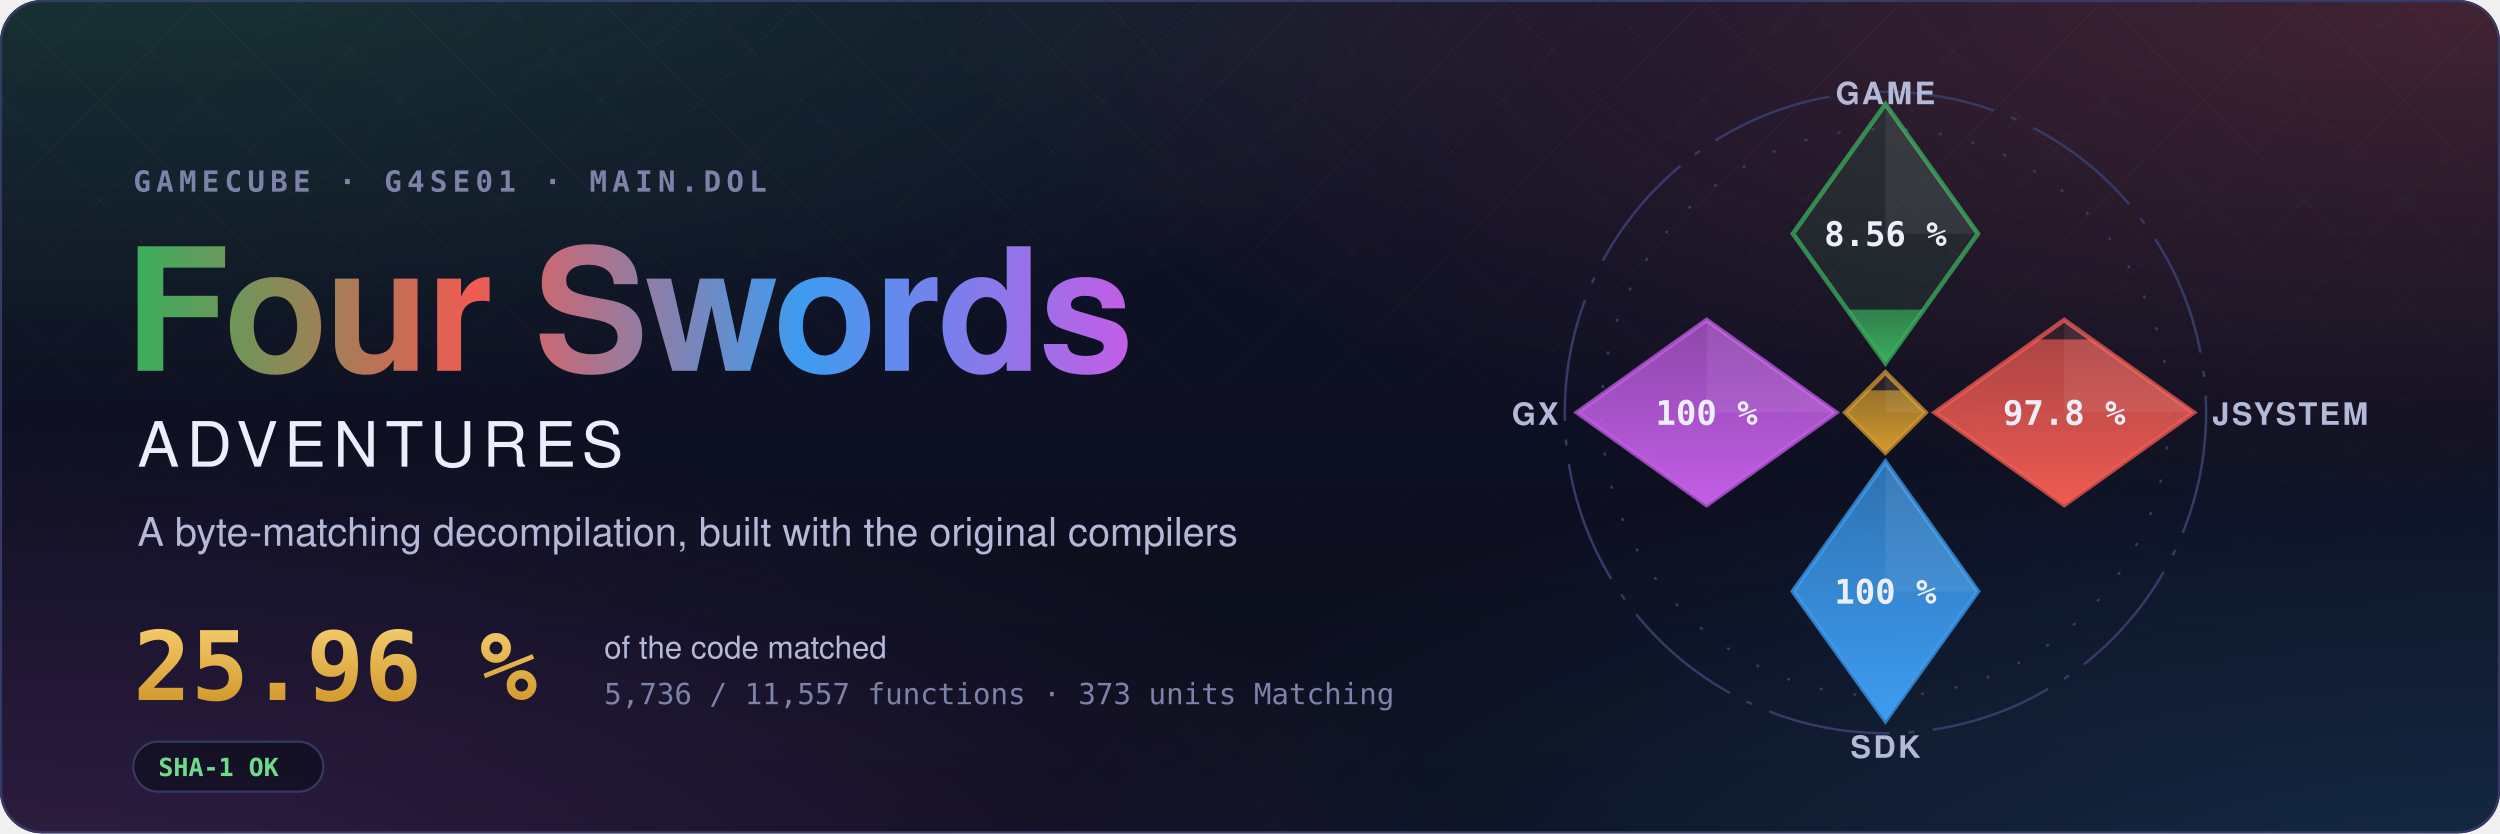
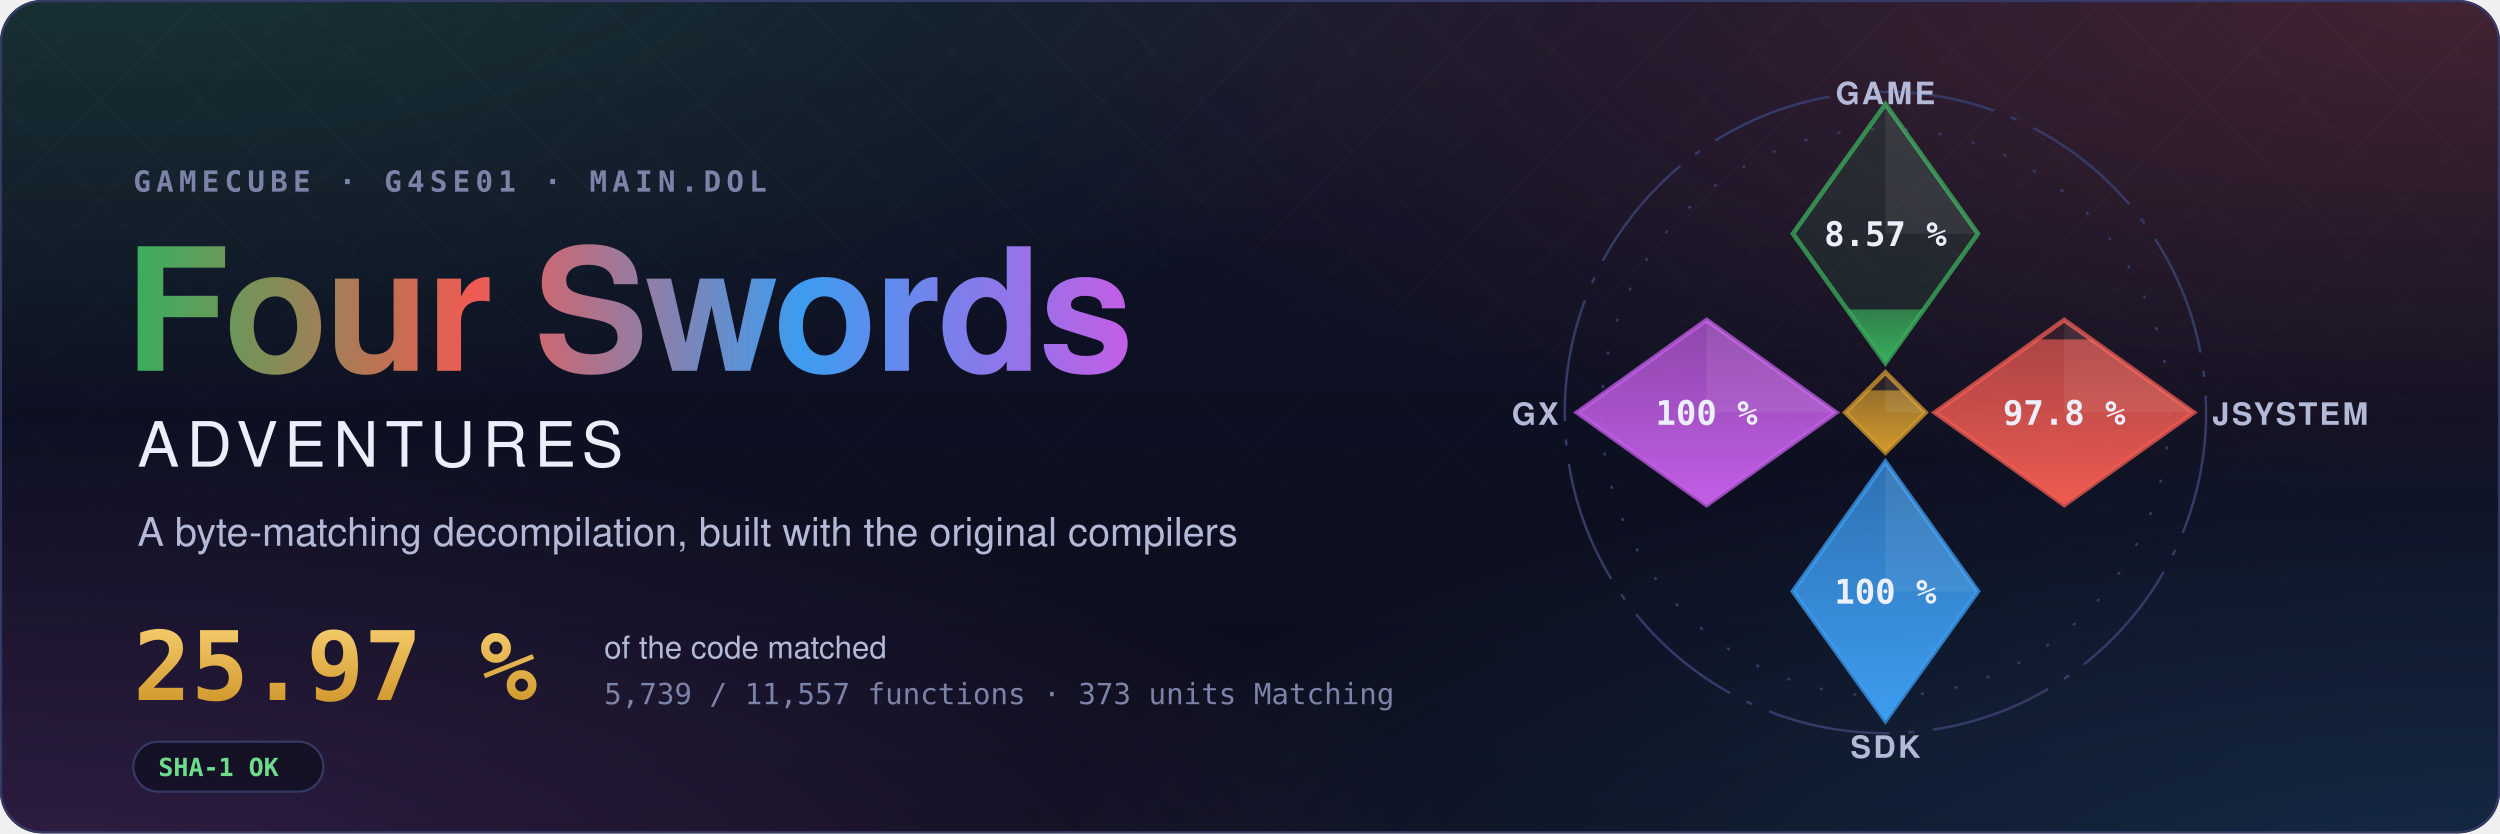
- <svg xmlns="http://www.w3.org/2000/svg" width="1200" height="400" viewBox="0 0 1200 400" role="img" aria-label="Four Swords Adventures decompilation: 25.96 % of the code matched, 5,736 of 11,557 functions">
+ <svg xmlns="http://www.w3.org/2000/svg" width="1200" height="400" viewBox="0 0 1200 400" role="img" aria-label="Four Swords Adventures decompilation: 25.97 % of the code matched, 5,739 of 11,557 functions">
  <style>text { font-family: -apple-system, BlinkMacSystemFont, 'Segoe UI', Helvetica, Arial, sans-serif; } .mono { font-family: ui-monospace, SFMono-Regular, 'SF Mono', Menlo, Consolas, monospace; } .spin { transform-box: fill-box; transform-origin: center; animation: spin 90s linear infinite; } @keyframes spin { to { transform: rotate(360deg); } } .rise { transform-box: fill-box; transform-origin: 50% 100%; animation: rise 1.6s cubic-bezier(.2,.8,.2,1) both; } @keyframes rise { from { transform: scaleY(0); } } @media (prefers-reduced-motion: reduce) { * { animation: none !important; } }</style>
  <defs>
    <radialGradient id="glow0" cx="0.05" cy="-0.1" r="0.6">
      <stop offset="0" stop-color="#3aae5c" stop-opacity="0.22" />
      <stop offset="1" stop-color="#3aae5c" stop-opacity="0" />
    </radialGradient>
    <radialGradient id="glow1" cx="0.98" cy="0.0" r="0.6">
      <stop offset="0" stop-color="#ef5b52" stop-opacity="0.22" />
      <stop offset="1" stop-color="#ef5b52" stop-opacity="0" />
    </radialGradient>
    <radialGradient id="glow2" cx="1.0" cy="1.1" r="0.6">
      <stop offset="0" stop-color="#3d9cf0" stop-opacity="0.22" />
      <stop offset="1" stop-color="#3d9cf0" stop-opacity="0" />
    </radialGradient>
    <radialGradient id="glow3" cx="0.0" cy="1.1" r="0.6">
      <stop offset="0" stop-color="#c35ee6" stop-opacity="0.22" />
      <stop offset="1" stop-color="#c35ee6" stop-opacity="0" />
    </radialGradient>
    <linearGradient id="sky" x1="0" y1="0" x2="0" y2="1">
      <stop offset="0" stop-color="#10132a" />
      <stop offset="1" stop-color="#0b0d1a" />
    </linearGradient>
    <linearGradient id="four" x1="0" y1="0" x2="1" y2="0">
      <stop offset="0" stop-color="#3aae5c" />
      <stop offset="0.34" stop-color="#ef5b52" />
      <stop offset="0.67" stop-color="#3d9cf0" />
      <stop offset="1" stop-color="#c35ee6" />
    </linearGradient>
    <linearGradient id="goldtext" x1="0" y1="0" x2="0" y2="1">
      <stop offset="0" stop-color="#f3c969" />
      <stop offset="1" stop-color="#d29a2e" />
    </linearGradient>
    <pattern id="lattice" width="34" height="34" patternUnits="userSpaceOnUse" patternTransform="rotate(45)">
      <path d="M0 0H34M0 0V34" stroke="#fff" stroke-opacity="0.035" />
    </pattern>
    <linearGradient id="fade" x1="0" y1="0" x2="0" y2="1">
      <stop offset="0" stop-color="#fff" />
      <stop offset="0.8" stop-color="#fff" stop-opacity="0" />
    </linearGradient>
    <mask id="fadeMask">
      <rect width="1200" height="400" fill="url(#fade)" />
    </mask>
    <clipPath id="card">
      <rect width="1200" height="400" rx="20" />
    </clipPath>
  </defs>
  <g clip-path="url(#card)">
    <rect width="1200" height="400" fill="url(#sky)" />
    <rect width="1200" height="400" fill="url(#glow0)" />
    <rect width="1200" height="400" fill="url(#glow1)" />
    <rect width="1200" height="400" fill="url(#glow2)" />
    <rect width="1200" height="400" fill="url(#glow3)" />
    <rect width="1200" height="400" fill="url(#lattice)" mask="url(#fadeMask)" />
  </g>
  <rect x="0.5" y="0.5" width="1199" height="399" rx="20" fill="none" stroke="#353b66" />
  <text x="64" y="92" class="mono" font-size="14" font-weight="600" letter-spacing="0.18em" fill="#7c82a8">GAMECUBE · G4SE01 · MAIN.DOL</text>
  <text x="60" y="178" font-size="82" font-weight="700" letter-spacing="-1.5" fill="url(#four)">Four Swords</text>
  <text x="66" y="224" font-size="30" font-weight="500" letter-spacing="0.12em" fill="#eceefb">ADVENTURES</text>
  <text x="66" y="262" font-size="19" fill="#b4b9d8">A byte-matching decompilation, built with the original compilers</text>
-   <text x="64" y="336" class="mono" font-size="46" font-weight="700" fill="url(#goldtext)">25.96 %</text>
+   <text x="64" y="336" class="mono" font-size="46" font-weight="700" fill="url(#goldtext)">25.97 %</text>
  <text x="290" y="316" font-size="15" fill="#b4b9d8">of the code matched</text>
-   <text x="290" y="338" class="mono" font-size="14" fill="#7c82a8">5,736 / 11,557 functions · 373 units Matching</text>
+   <text x="290" y="338" class="mono" font-size="14" fill="#7c82a8">5,739 / 11,557 functions · 373 units Matching</text>
  <g transform="translate(64 356)">
    <rect width="91.2" height="24" rx="12" fill="#0b0d1a" fill-opacity="0.6" stroke="#353b66" />
    <text x="12" y="16.5" class="mono" font-size="12" font-weight="600" fill="#6fdc8c">SHA-1 OK</text>
  </g>
  <defs>
    <clipPath id="ec-game">
      <path d="M0 -100L30 -58L0 -16L-30 -58Z" />
    </clipPath>
    <linearGradient id="eg-game" x1="0" y1="1" x2="0" y2="0">
      <stop offset="0" stop-color="#3aae5c" />
      <stop offset="1" stop-color="#3aae5c" stop-opacity="0.65" />
    </linearGradient>
    <clipPath id="ec-jsystem">
      <path d="M58 -30L100 0L58 30L16 0Z" />
    </clipPath>
    <linearGradient id="eg-jsystem" x1="0" y1="1" x2="0" y2="0">
      <stop offset="0" stop-color="#ef5b52" />
      <stop offset="1" stop-color="#ef5b52" stop-opacity="0.65" />
    </linearGradient>
    <clipPath id="ec-sdk">
      <path d="M0 16L30 58L0 100L-30 58Z" />
    </clipPath>
    <linearGradient id="eg-sdk" x1="0" y1="1" x2="0" y2="0">
      <stop offset="0" stop-color="#3d9cf0" />
      <stop offset="1" stop-color="#3d9cf0" stop-opacity="0.65" />
    </linearGradient>
    <clipPath id="ec-gx">
      <path d="M-58 -30L-16 0L-58 30L-100 0Z" />
    </clipPath>
    <linearGradient id="eg-gx" x1="0" y1="1" x2="0" y2="0">
      <stop offset="0" stop-color="#c35ee6" />
      <stop offset="1" stop-color="#c35ee6" stop-opacity="0.65" />
    </linearGradient>
    <clipPath id="ec-runtime">
      <path d="M0 -13L13 0L0 13L-13 0Z" />
    </clipPath>
    <linearGradient id="eg-runtime" x1="0" y1="1" x2="0" y2="0">
      <stop offset="0" stop-color="#d29a2e" />
      <stop offset="1" stop-color="#d29a2e" stop-opacity="0.65" />
    </linearGradient>
  </defs>
  <g transform="translate(905 198) scale(1.48)">
    <circle class="spin" r="104" fill="none" stroke="#353b66" stroke-width="0.8" stroke-dasharray="40 6 2 6" />
    <circle r="92" fill="none" stroke="#353b66" stroke-width="0.8" stroke-dasharray="1 10" />
    <path d="M0 -100L30 -58L0 -16L-30 -58Z" fill="#3aae5c" fill-opacity="0.12" stroke="#3aae5c" stroke-opacity="0.75" stroke-width="1.5" />
    <g clip-path="url(#ec-game)">
-       <rect class="rise" style="animation-delay:0.20s" x="-30" y="-33.38" width="60" height="17.38" fill="url(#eg-game)" />
+       <rect class="rise" style="animation-delay:0.20s" x="-30" y="-33.39" width="60" height="17.39" fill="url(#eg-game)" />
    </g>
    <path d="M0 -100L30 -58L0 -58Z" fill="#fff" fill-opacity="0.07" />
-     <text x="0" y="-54" text-anchor="middle" font-size="11" font-weight="700" fill="#eceefb" class="mono">8.56 %</text>
+     <text x="0" y="-54" text-anchor="middle" font-size="11" font-weight="700" fill="#eceefb" class="mono">8.57 %</text>
    <text x="0" y="-100" text-anchor="middle" font-size="10" font-weight="600" letter-spacing="0.08em" fill="#b4b9d8">GAME</text>
    <path d="M58 -30L100 0L58 30L16 0Z" fill="#ef5b52" fill-opacity="0.12" stroke="#ef5b52" stroke-opacity="0.75" stroke-width="1.5" />
    <g clip-path="url(#ec-jsystem)">
      <rect class="rise" style="animation-delay:0.35s" x="16" y="-23.70" width="84" height="53.70" fill="url(#eg-jsystem)" />
    </g>
    <path d="M58 -30L100 0L58 0Z" fill="#fff" fill-opacity="0.07" />
    <text x="58" y="4" text-anchor="middle" font-size="11" font-weight="700" fill="#eceefb" class="mono">97.8 %</text>
    <text x="106" y="4" text-anchor="start" font-size="10" font-weight="600" letter-spacing="0.08em" fill="#b4b9d8">JSYSTEM</text>
    <path d="M0 16L30 58L0 100L-30 58Z" fill="#3d9cf0" fill-opacity="0.12" stroke="#3d9cf0" stroke-opacity="0.75" stroke-width="1.5" />
    <g clip-path="url(#ec-sdk)">
      <rect class="rise" style="animation-delay:0.50s" x="-30" y="16.00" width="60" height="84.00" fill="url(#eg-sdk)" />
    </g>
    <path d="M0 16L30 58L0 58Z" fill="#fff" fill-opacity="0.07" />
    <text x="0" y="62" text-anchor="middle" font-size="11" font-weight="700" fill="#eceefb" class="mono">100 %</text>
    <text x="0" y="112" text-anchor="middle" font-size="10" font-weight="600" letter-spacing="0.08em" fill="#b4b9d8">SDK</text>
    <path d="M-58 -30L-16 0L-58 30L-100 0Z" fill="#c35ee6" fill-opacity="0.12" stroke="#c35ee6" stroke-opacity="0.75" stroke-width="1.5" />
    <g clip-path="url(#ec-gx)">
      <rect class="rise" style="animation-delay:0.65s" x="-100" y="-30.00" width="84" height="60.00" fill="url(#eg-gx)" />
    </g>
    <path d="M-58 -30L-16 0L-58 0Z" fill="#fff" fill-opacity="0.07" />
    <text x="-58" y="4" text-anchor="middle" font-size="11" font-weight="700" fill="#eceefb" class="mono">100 %</text>
    <text x="-106" y="4" text-anchor="end" font-size="10" font-weight="600" letter-spacing="0.08em" fill="#b4b9d8">GX</text>
    <path d="M0 -13L13 0L0 13L-13 0Z" fill="#d29a2e" fill-opacity="0.12" stroke="#d29a2e" stroke-opacity="0.75" stroke-width="1.5" />
    <g clip-path="url(#ec-runtime)">
      <rect class="rise" style="animation-delay:0.80s" x="-13" y="-7.18" width="26" height="20.18" fill="url(#eg-runtime)" />
    </g>
    <path d="M0 -13L13 0L0 0Z" fill="#fff" fill-opacity="0.07" />
  </g>
</svg>
